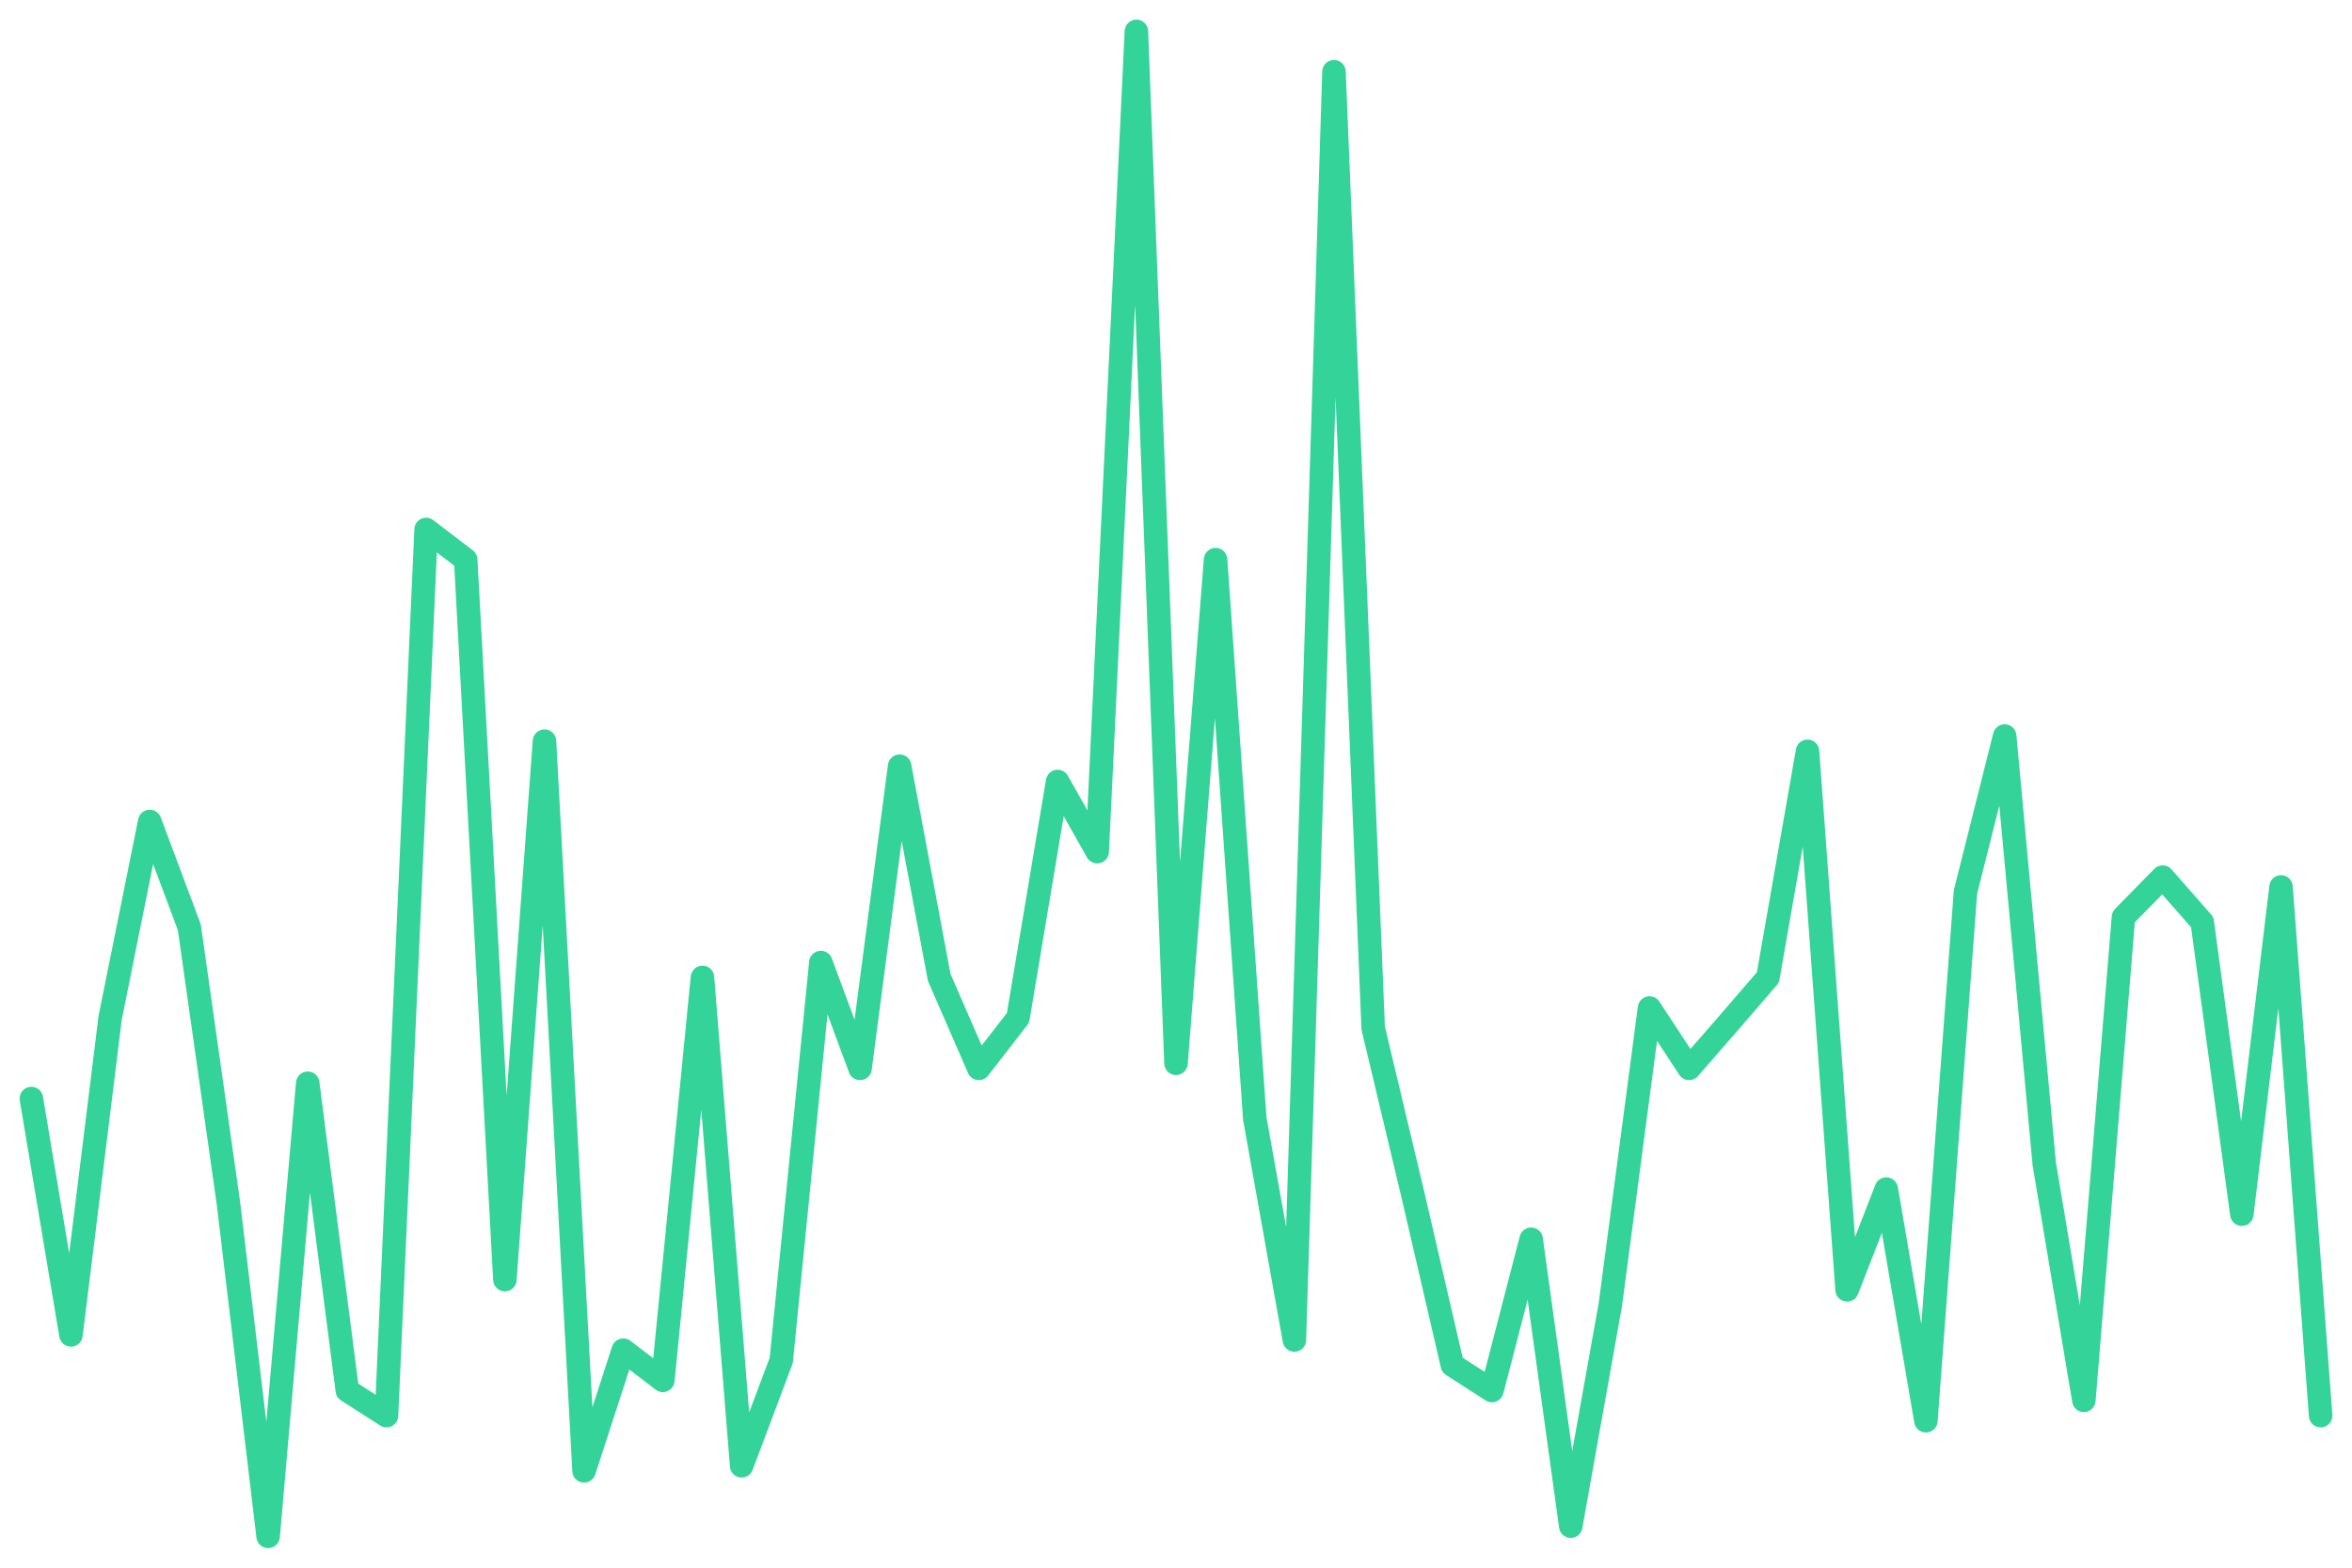
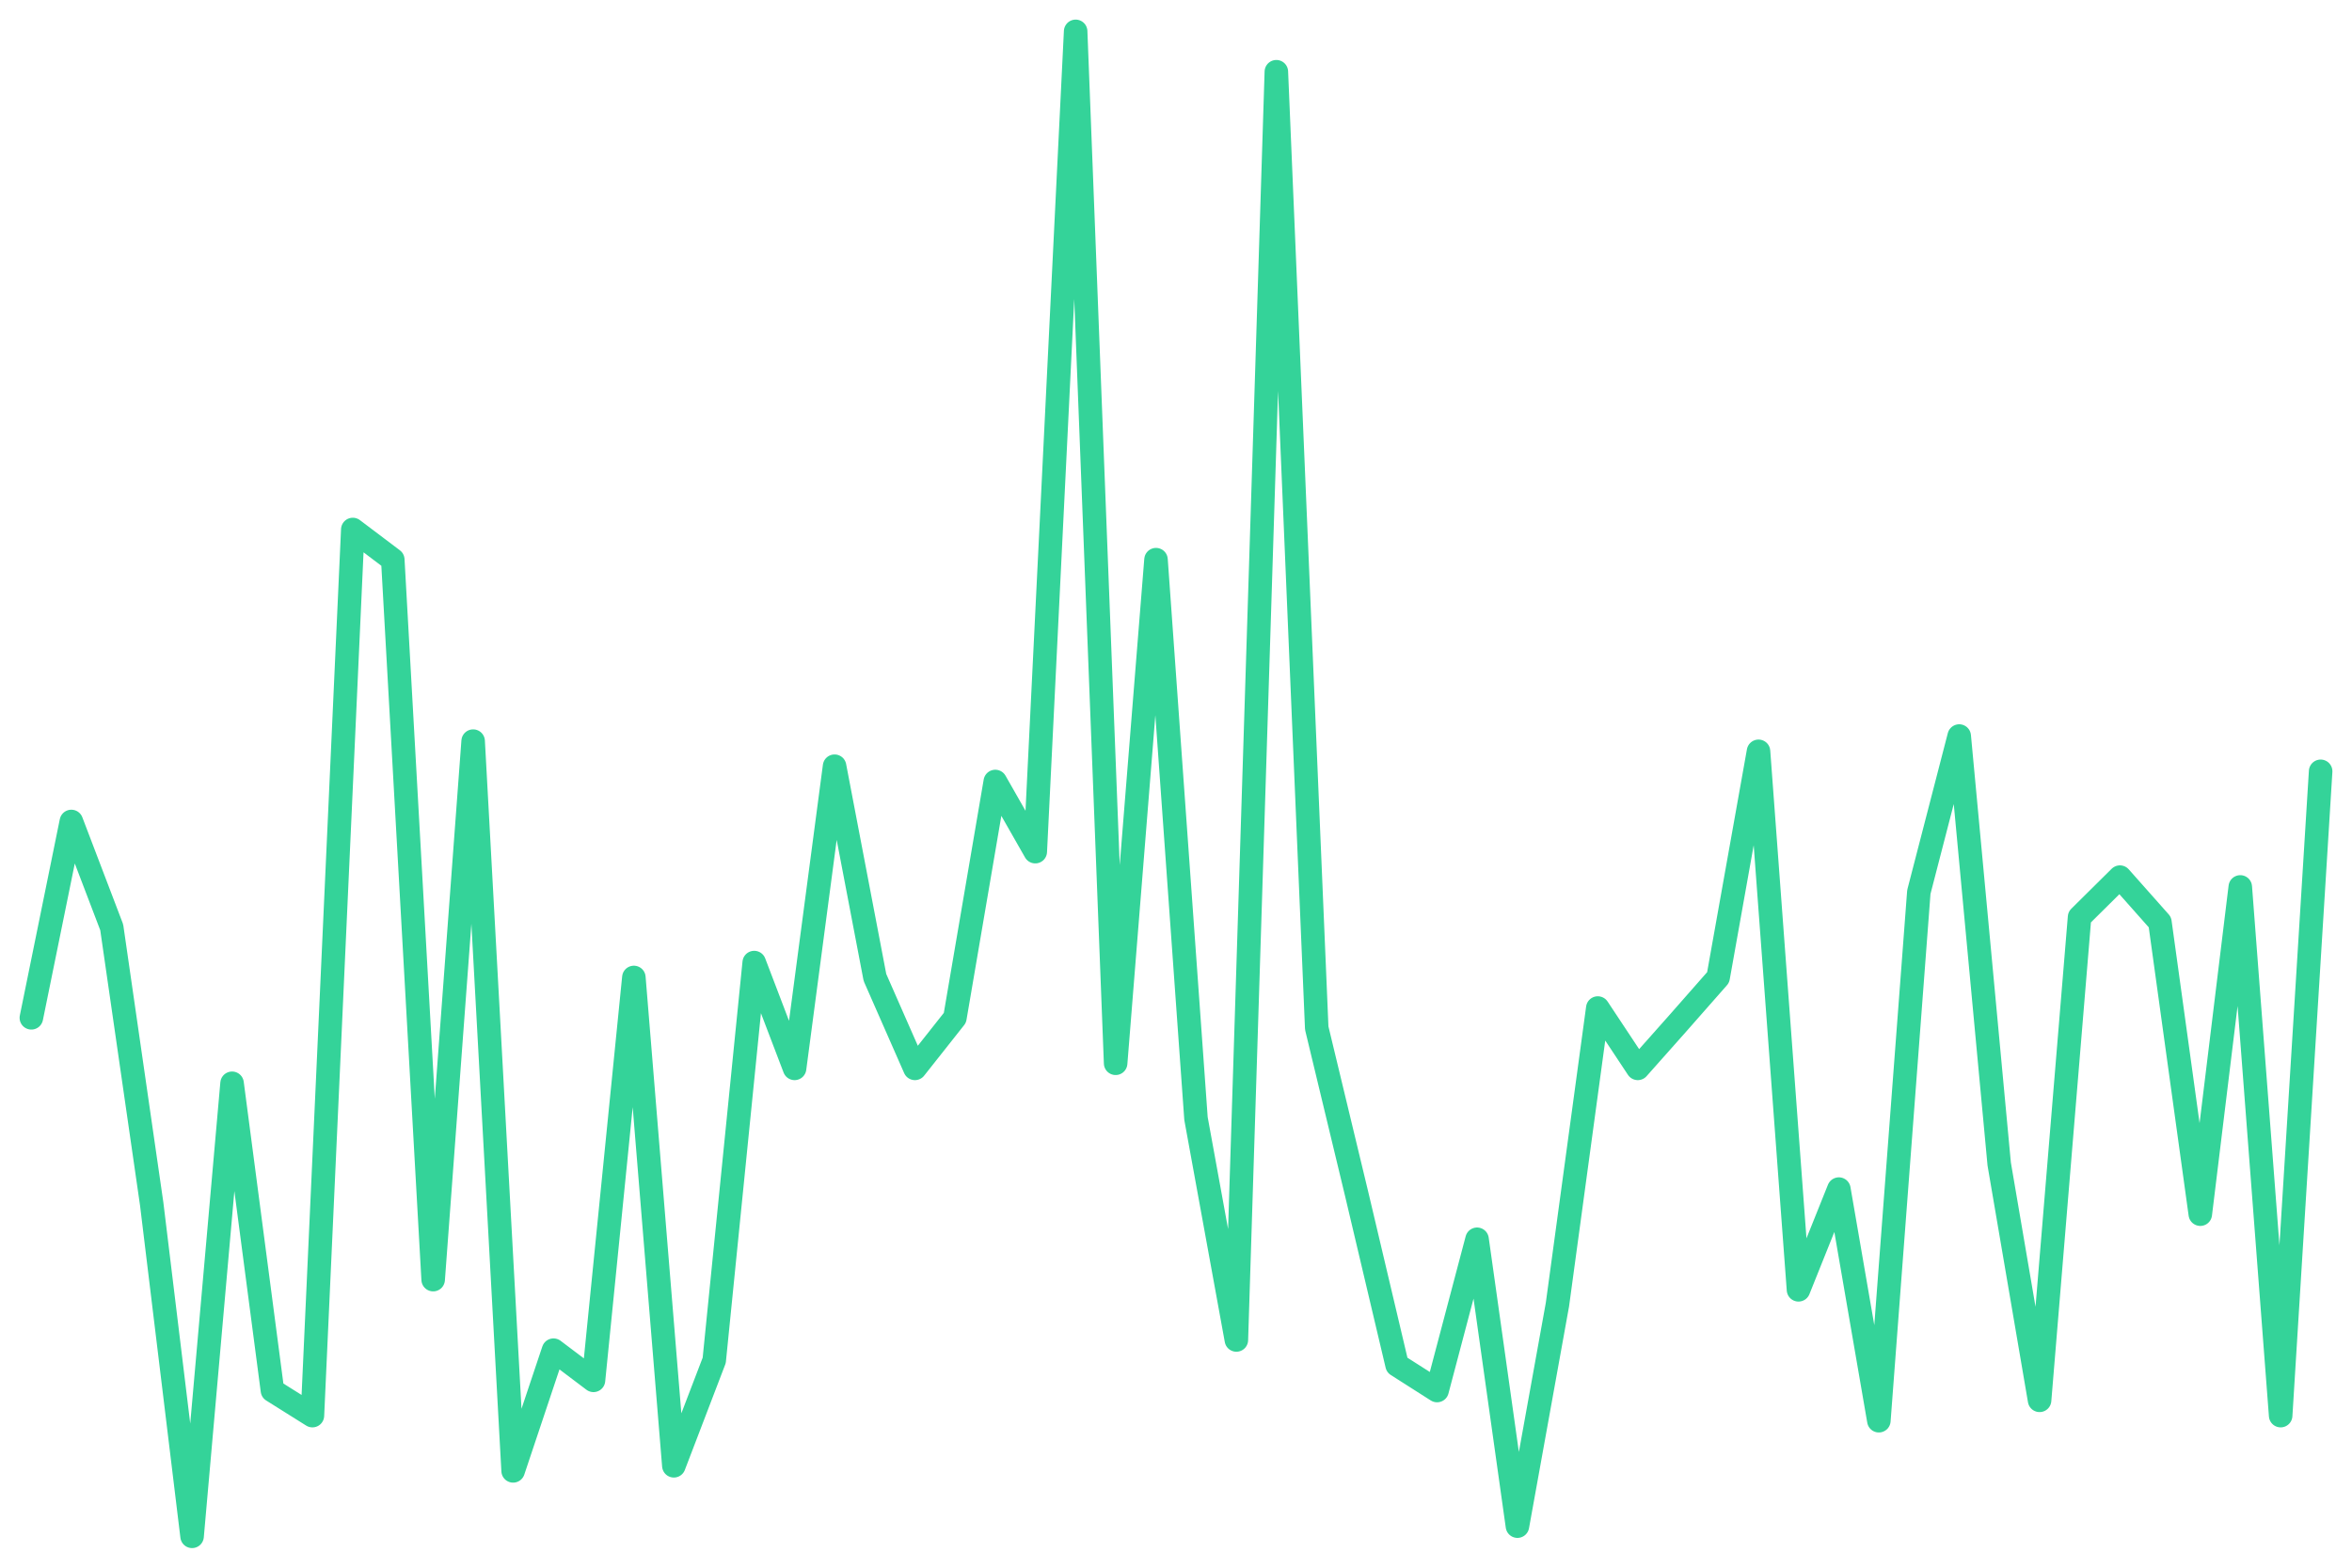
<svg xmlns="http://www.w3.org/2000/svg" viewBox="0 0 600 400" width="600" height="400">
-   <polyline fill="none" stroke="#34d399" stroke-width="6" stroke-linejoin="round" stroke-linecap="round" points="8.0,280.3 18.1,340.6 28.1,259.7 38.2,209.6 48.3,236.6 58.3,307.2 68.4,392.0 78.5,276.4 88.6,354.8 98.6,361.2 108.7,135.1 118.8,142.8 128.8,326.5 138.9,189.1 149.0,375.3 159.0,344.5 169.1,352.2 179.2,249.4 189.2,374.0 199.3,347.1 209.4,245.6 219.4,272.6 229.5,195.5 239.6,249.4 249.7,272.6 259.7,259.7 269.8,199.4 279.9,217.3 289.9,8.0 300.0,271.3 310.1,142.8 320.1,285.4 330.2,341.9 340.3,18.3 350.3,262.3 360.4,304.7 370.5,348.3 380.6,354.8 390.6,316.2 400.7,389.4 410.8,332.9 420.8,257.2 430.9,272.6 441.0,261.0 451.0,249.4 461.1,191.7 471.2,329.1 481.2,303.4 491.3,362.5 501.4,227.6 511.4,187.8 521.5,297.0 531.6,357.3 541.7,234.0 551.7,223.8 561.8,235.3 571.9,309.8 581.9,226.3 592.0,361.2" />
+   <polyline fill="none" stroke="#34d399" stroke-width="6" stroke-linejoin="round" stroke-linecap="round" points="8.0,259.7 18.2,209.6 28.5,236.6 38.7,307.2 49.0,392.0 59.2,276.4 69.5,354.8 79.7,361.2 90.0,135.1 100.2,142.8 110.5,326.5 120.7,189.1 130.9,375.3 141.2,344.5 151.4,352.2 161.7,249.4 171.9,374.0 182.2,347.1 192.4,245.6 202.7,272.6 212.9,195.5 223.2,249.4 233.4,272.6 243.6,259.7 253.9,199.4 264.1,217.3 274.4,8.0 284.6,271.3 294.9,142.8 305.1,285.4 315.4,341.9 325.6,18.3 335.9,262.3 346.1,304.7 356.4,348.3 366.6,354.8 376.8,316.2 387.1,389.4 397.3,332.9 407.6,257.2 417.8,272.6 428.1,261.0 438.3,249.4 448.6,191.7 458.8,329.1 469.1,303.4 479.3,362.5 489.5,227.6 499.8,187.8 510.0,297.0 520.3,357.3 530.5,234.0 540.8,223.8 551.0,235.3 561.3,309.8 571.5,226.3 581.8,361.2 592.0,196.8" />
</svg>
